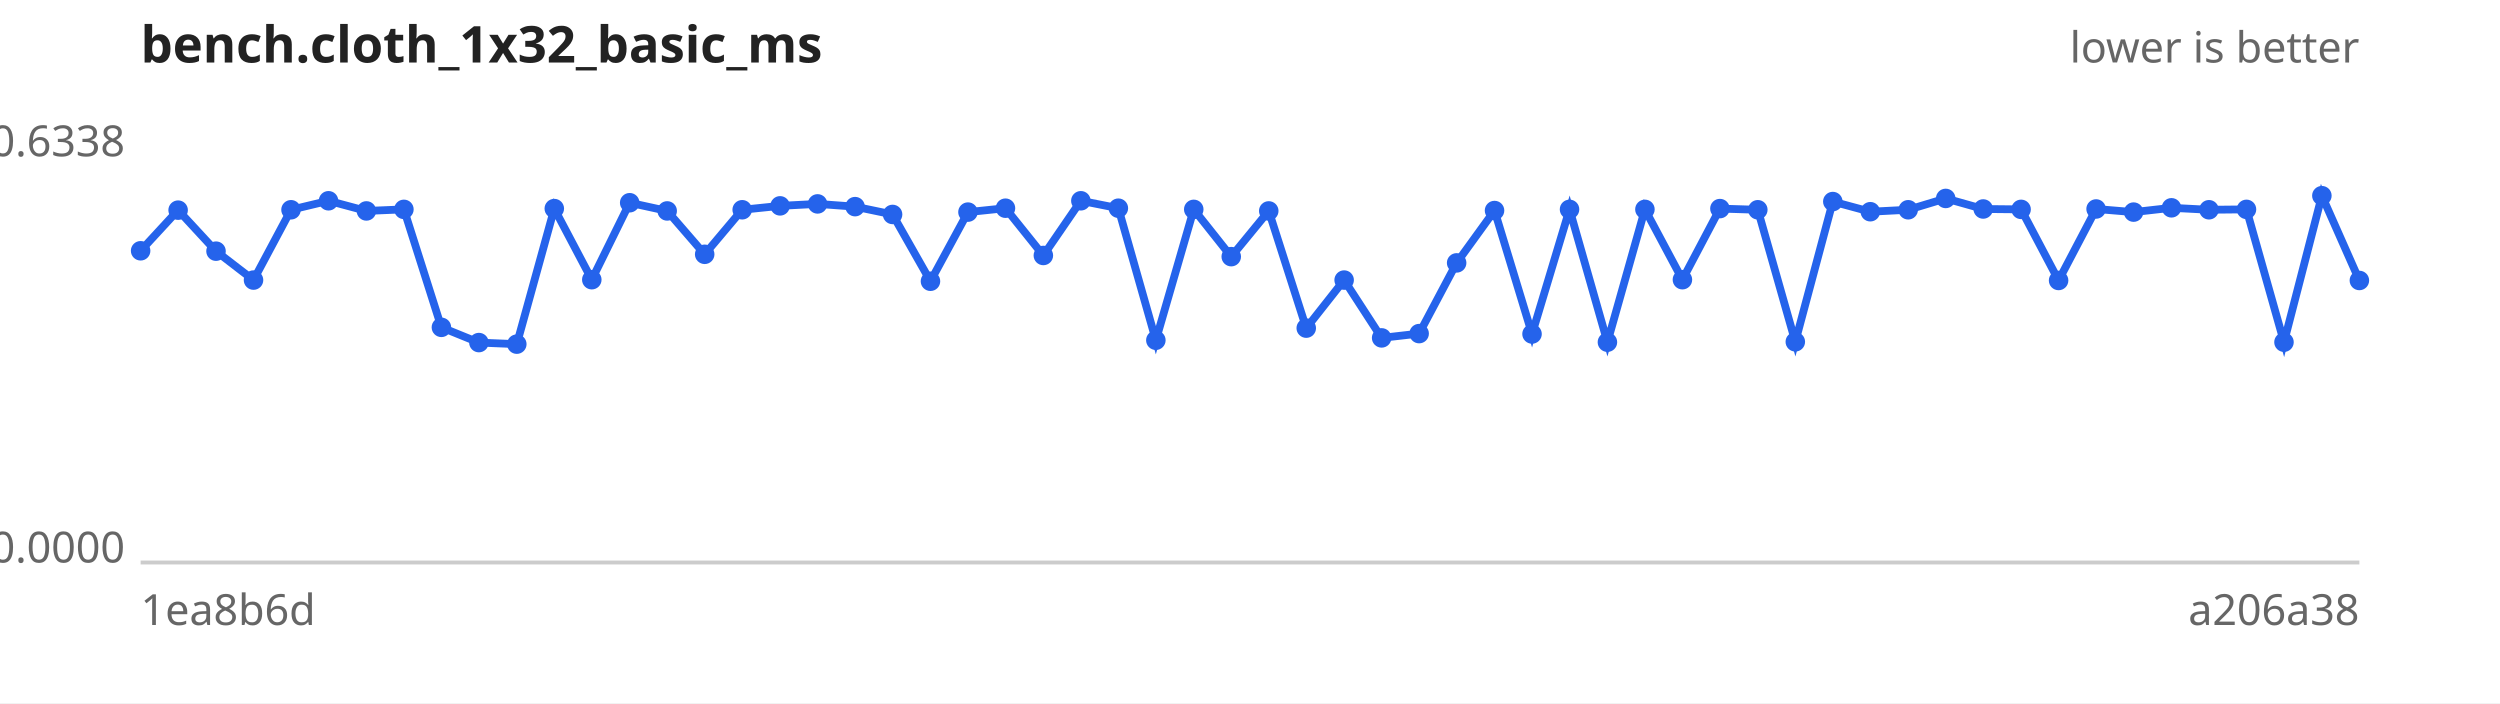
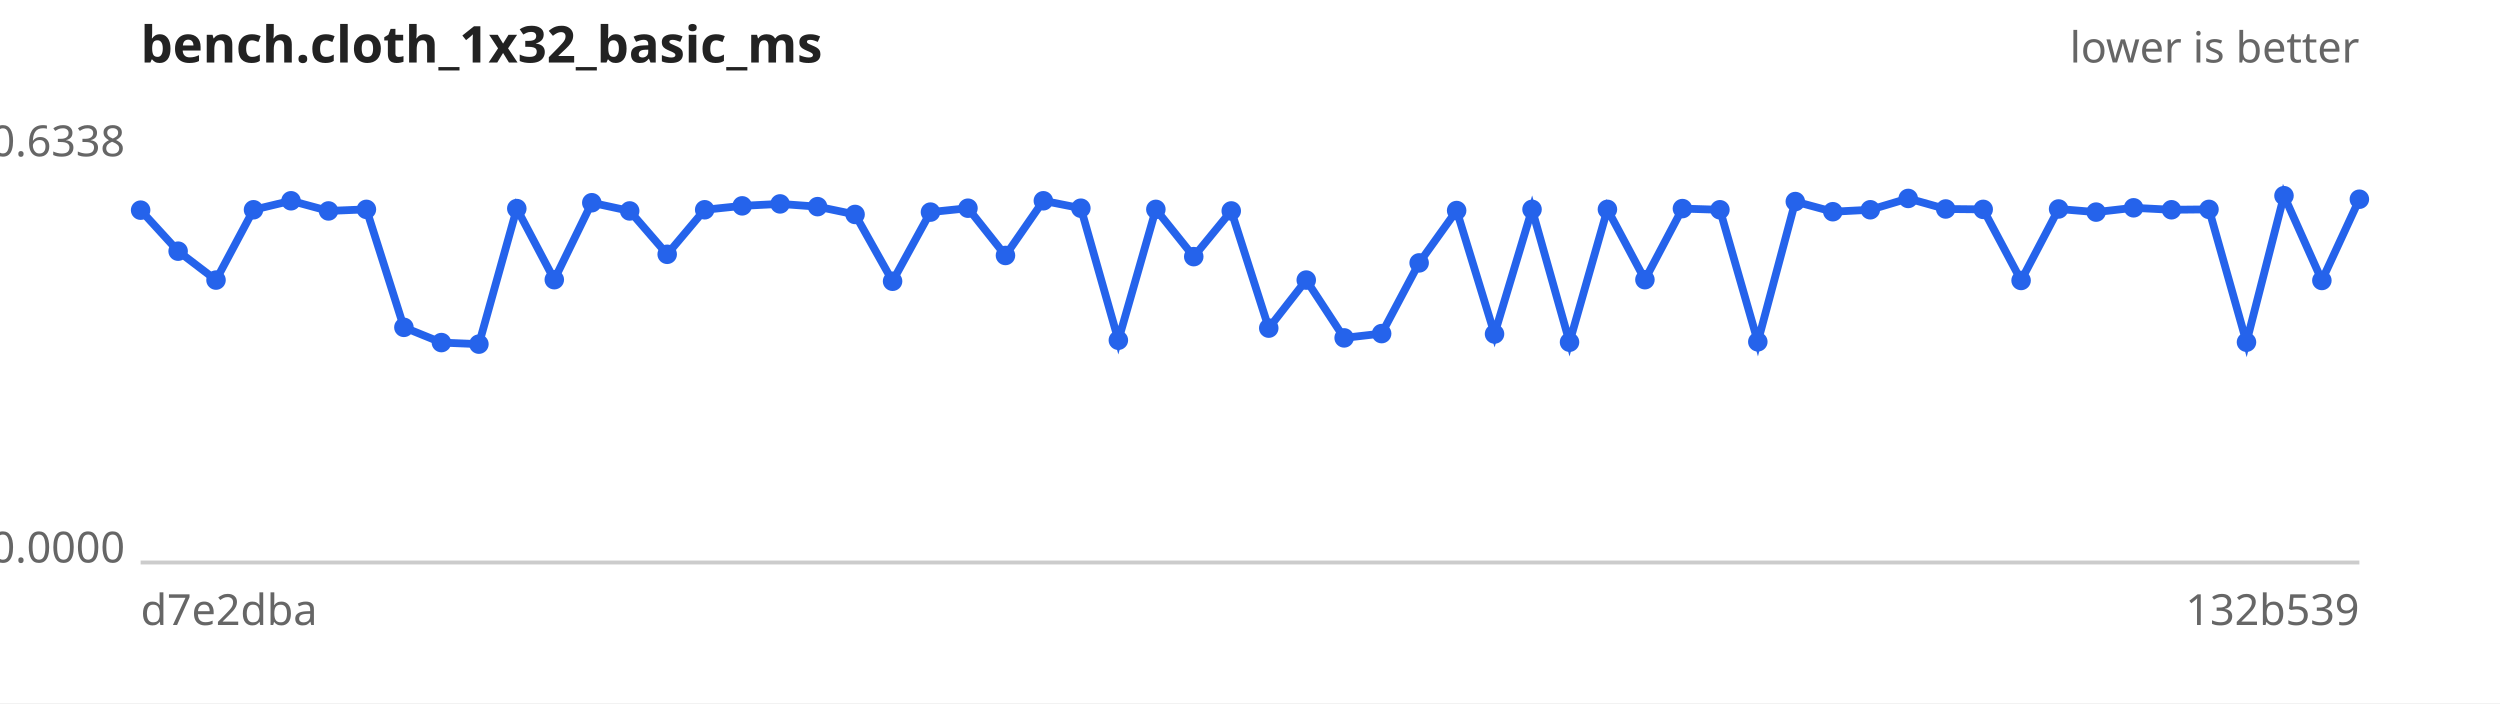
<svg xmlns="http://www.w3.org/2000/svg" width="640" height="180" viewBox="0 0 640 180" font-family="sans-serif" font-size="11">
  <rect width="640" height="180" fill="#ffffff" />
  <text x="36" y="16" font-size="13" font-weight="bold" fill="#222">bench.cloth_1x32_basic_ms</text>
  <text x="604" y="16" text-anchor="end" fill="#666">lower is better</text>
  <line x1="36" y1="144" x2="604" y2="144" stroke="#ccc" />
  <text x="32" y="40.0" text-anchor="end" fill="#666">0.6338</text>
  <text x="32" y="144.0" text-anchor="end" fill="#666">0.0000</text>
-   <text x="36" y="160" fill="#666">1ea8b6d</text>
-   <text x="604" y="160" text-anchor="end" fill="#666">a206a38</text>
-   <path d="M36.0,64.2 L45.6,53.8 L55.3,64.3 L64.9,71.7 L74.5,53.7 L84.1,51.4 L93.8,54.0 L103.4,53.6 L113.0,83.8 L122.6,87.7 L132.3,88.1 L141.9,53.4 L151.5,71.6 L161.2,51.9 L170.8,54.0 L180.4,65.1 L190.0,53.7 L199.7,52.7 L209.3,52.2 L218.9,52.9 L228.5,54.9 L238.2,72.0 L247.8,54.3 L257.4,53.3 L267.1,65.4 L276.7,51.4 L286.3,53.3 L295.9,87.1 L305.6,53.6 L315.2,65.7 L324.8,54.0 L334.4,84.0 L344.1,71.7 L353.7,86.5 L363.3,85.4 L372.9,67.3 L382.6,53.9 L392.2,85.5 L401.8,53.6 L411.5,87.6 L421.1,53.6 L430.7,71.6 L440.3,53.4 L450.0,53.7 L459.6,87.5 L469.2,51.6 L478.8,54.2 L488.5,53.7 L498.1,50.8 L507.7,53.5 L517.4,53.6 L527.0,71.8 L536.6,53.5 L546.2,54.3 L555.9,53.2 L565.5,53.7 L575.1,53.6 L584.7,87.6 L594.4,50.1 L604.0,71.8" fill="none" stroke="#2563eb" stroke-width="2" />
+   <text x="36" y="160" fill="#666">d7e2dba</text>
+   <text x="604" y="160" text-anchor="end" fill="#666">132b539</text>
+   <path d="M36.0,53.8 L45.6,64.3 L55.3,71.7 L64.9,53.7 L74.5,51.4 L84.1,54.0 L93.8,53.6 L103.4,83.8 L113.0,87.7 L122.6,88.1 L132.3,53.4 L141.9,71.6 L151.5,51.9 L161.2,54.0 L170.8,65.1 L180.4,53.7 L190.0,52.7 L199.7,52.2 L209.3,52.9 L218.9,54.9 L228.5,72.0 L238.2,54.3 L247.8,53.3 L257.4,65.4 L267.1,51.4 L276.7,53.3 L286.3,87.1 L295.9,53.6 L305.6,65.7 L315.2,54.0 L324.8,84.0 L334.4,71.7 L344.1,86.5 L353.7,85.4 L363.3,67.3 L372.9,53.9 L382.6,85.5 L392.2,53.6 L401.8,87.6 L411.5,53.6 L421.1,71.6 L430.7,53.4 L440.3,53.7 L450.0,87.5 L459.6,51.6 L469.2,54.2 L478.8,53.7 L488.5,50.8 L498.1,53.5 L507.7,53.6 L517.4,71.8 L527.0,53.5 L536.6,54.3 L546.2,53.2 L555.9,53.7 L565.5,53.6 L575.1,87.6 L584.7,50.1 L594.4,71.8 L604.0,51.0" fill="none" stroke="#2563eb" stroke-width="2" />
  <g fill="#2563eb">
-     <circle cx="36.0" cy="64.2" r="2.5" />
-     <circle cx="45.6" cy="53.8" r="2.5" />
-     <circle cx="55.3" cy="64.3" r="2.5" />
-     <circle cx="64.9" cy="71.7" r="2.5" />
-     <circle cx="74.5" cy="53.7" r="2.5" />
-     <circle cx="84.1" cy="51.4" r="2.5" />
-     <circle cx="93.8" cy="54.0" r="2.5" />
-     <circle cx="103.4" cy="53.6" r="2.5" />
-     <circle cx="113.0" cy="83.8" r="2.5" />
-     <circle cx="122.6" cy="87.7" r="2.5" />
-     <circle cx="132.3" cy="88.1" r="2.5" />
-     <circle cx="141.9" cy="53.4" r="2.5" />
-     <circle cx="151.5" cy="71.6" r="2.5" />
-     <circle cx="161.2" cy="51.9" r="2.5" />
-     <circle cx="170.8" cy="54.0" r="2.5" />
-     <circle cx="180.4" cy="65.1" r="2.5" />
-     <circle cx="190.0" cy="53.7" r="2.5" />
-     <circle cx="199.7" cy="52.7" r="2.5" />
-     <circle cx="209.3" cy="52.2" r="2.5" />
-     <circle cx="218.9" cy="52.9" r="2.5" />
-     <circle cx="228.5" cy="54.9" r="2.5" />
-     <circle cx="238.2" cy="72.0" r="2.5" />
-     <circle cx="247.8" cy="54.3" r="2.5" />
-     <circle cx="257.4" cy="53.3" r="2.5" />
-     <circle cx="267.1" cy="65.4" r="2.5" />
-     <circle cx="276.7" cy="51.4" r="2.5" />
-     <circle cx="286.3" cy="53.3" r="2.5" />
-     <circle cx="295.9" cy="87.1" r="2.5" />
-     <circle cx="305.6" cy="53.6" r="2.5" />
-     <circle cx="315.2" cy="65.7" r="2.5" />
-     <circle cx="324.8" cy="54.0" r="2.5" />
-     <circle cx="334.4" cy="84.0" r="2.5" />
-     <circle cx="344.1" cy="71.7" r="2.5" />
-     <circle cx="353.7" cy="86.5" r="2.5" />
-     <circle cx="363.3" cy="85.4" r="2.5" />
-     <circle cx="372.9" cy="67.3" r="2.5" />
-     <circle cx="382.6" cy="53.9" r="2.5" />
-     <circle cx="392.2" cy="85.5" r="2.5" />
-     <circle cx="401.8" cy="53.6" r="2.5" />
-     <circle cx="411.5" cy="87.6" r="2.5" />
-     <circle cx="421.1" cy="53.6" r="2.5" />
-     <circle cx="430.7" cy="71.6" r="2.5" />
-     <circle cx="440.3" cy="53.4" r="2.5" />
-     <circle cx="450.0" cy="53.7" r="2.5" />
-     <circle cx="459.6" cy="87.5" r="2.5" />
-     <circle cx="469.2" cy="51.6" r="2.5" />
-     <circle cx="478.8" cy="54.2" r="2.5" />
-     <circle cx="488.5" cy="53.7" r="2.5" />
-     <circle cx="498.1" cy="50.8" r="2.5" />
-     <circle cx="507.7" cy="53.5" r="2.5" />
-     <circle cx="517.4" cy="53.6" r="2.5" />
-     <circle cx="527.0" cy="71.8" r="2.5" />
-     <circle cx="536.6" cy="53.5" r="2.5" />
-     <circle cx="546.2" cy="54.3" r="2.5" />
-     <circle cx="555.9" cy="53.2" r="2.5" />
-     <circle cx="565.5" cy="53.7" r="2.5" />
-     <circle cx="575.1" cy="53.6" r="2.5" />
-     <circle cx="584.7" cy="87.6" r="2.5" />
-     <circle cx="594.4" cy="50.1" r="2.5" />
-     <circle cx="604.0" cy="71.8" r="2.5" />
+     <circle cx="36.0" cy="53.8" r="2.5" />
+     <circle cx="45.6" cy="64.3" r="2.5" />
+     <circle cx="55.3" cy="71.7" r="2.5" />
+     <circle cx="64.9" cy="53.7" r="2.5" />
+     <circle cx="74.5" cy="51.4" r="2.5" />
+     <circle cx="84.1" cy="54.0" r="2.5" />
+     <circle cx="93.8" cy="53.6" r="2.5" />
+     <circle cx="103.4" cy="83.8" r="2.5" />
+     <circle cx="113.0" cy="87.7" r="2.5" />
+     <circle cx="122.6" cy="88.1" r="2.5" />
+     <circle cx="132.3" cy="53.4" r="2.5" />
+     <circle cx="141.9" cy="71.6" r="2.5" />
+     <circle cx="151.5" cy="51.9" r="2.5" />
+     <circle cx="161.2" cy="54.0" r="2.5" />
+     <circle cx="170.8" cy="65.1" r="2.5" />
+     <circle cx="180.4" cy="53.7" r="2.5" />
+     <circle cx="190.0" cy="52.7" r="2.5" />
+     <circle cx="199.7" cy="52.2" r="2.5" />
+     <circle cx="209.3" cy="52.9" r="2.5" />
+     <circle cx="218.9" cy="54.9" r="2.5" />
+     <circle cx="228.5" cy="72.0" r="2.5" />
+     <circle cx="238.2" cy="54.3" r="2.5" />
+     <circle cx="247.8" cy="53.3" r="2.5" />
+     <circle cx="257.4" cy="65.4" r="2.5" />
+     <circle cx="267.1" cy="51.4" r="2.5" />
+     <circle cx="276.7" cy="53.3" r="2.5" />
+     <circle cx="286.3" cy="87.1" r="2.5" />
+     <circle cx="295.9" cy="53.6" r="2.5" />
+     <circle cx="305.6" cy="65.7" r="2.5" />
+     <circle cx="315.2" cy="54.0" r="2.5" />
+     <circle cx="324.8" cy="84.0" r="2.5" />
+     <circle cx="334.4" cy="71.7" r="2.5" />
+     <circle cx="344.1" cy="86.5" r="2.5" />
+     <circle cx="353.7" cy="85.4" r="2.5" />
+     <circle cx="363.3" cy="67.3" r="2.5" />
+     <circle cx="372.9" cy="53.9" r="2.5" />
+     <circle cx="382.6" cy="85.5" r="2.5" />
+     <circle cx="392.2" cy="53.6" r="2.5" />
+     <circle cx="401.8" cy="87.6" r="2.5" />
+     <circle cx="411.5" cy="53.6" r="2.5" />
+     <circle cx="421.1" cy="71.6" r="2.5" />
+     <circle cx="430.7" cy="53.4" r="2.5" />
+     <circle cx="440.3" cy="53.7" r="2.5" />
+     <circle cx="450.0" cy="87.5" r="2.5" />
+     <circle cx="459.6" cy="51.6" r="2.5" />
+     <circle cx="469.2" cy="54.2" r="2.5" />
+     <circle cx="478.8" cy="53.7" r="2.5" />
+     <circle cx="488.5" cy="50.8" r="2.5" />
+     <circle cx="498.1" cy="53.5" r="2.5" />
+     <circle cx="507.7" cy="53.6" r="2.5" />
+     <circle cx="517.4" cy="71.8" r="2.5" />
+     <circle cx="527.0" cy="53.5" r="2.5" />
+     <circle cx="536.6" cy="54.3" r="2.5" />
+     <circle cx="546.2" cy="53.2" r="2.5" />
+     <circle cx="555.9" cy="53.7" r="2.5" />
+     <circle cx="565.5" cy="53.6" r="2.5" />
+     <circle cx="575.1" cy="87.6" r="2.5" />
+     <circle cx="584.7" cy="50.1" r="2.5" />
+     <circle cx="594.4" cy="71.8" r="2.5" />
+     <circle cx="604.0" cy="51.0" r="2.5" />
  </g>
</svg>
